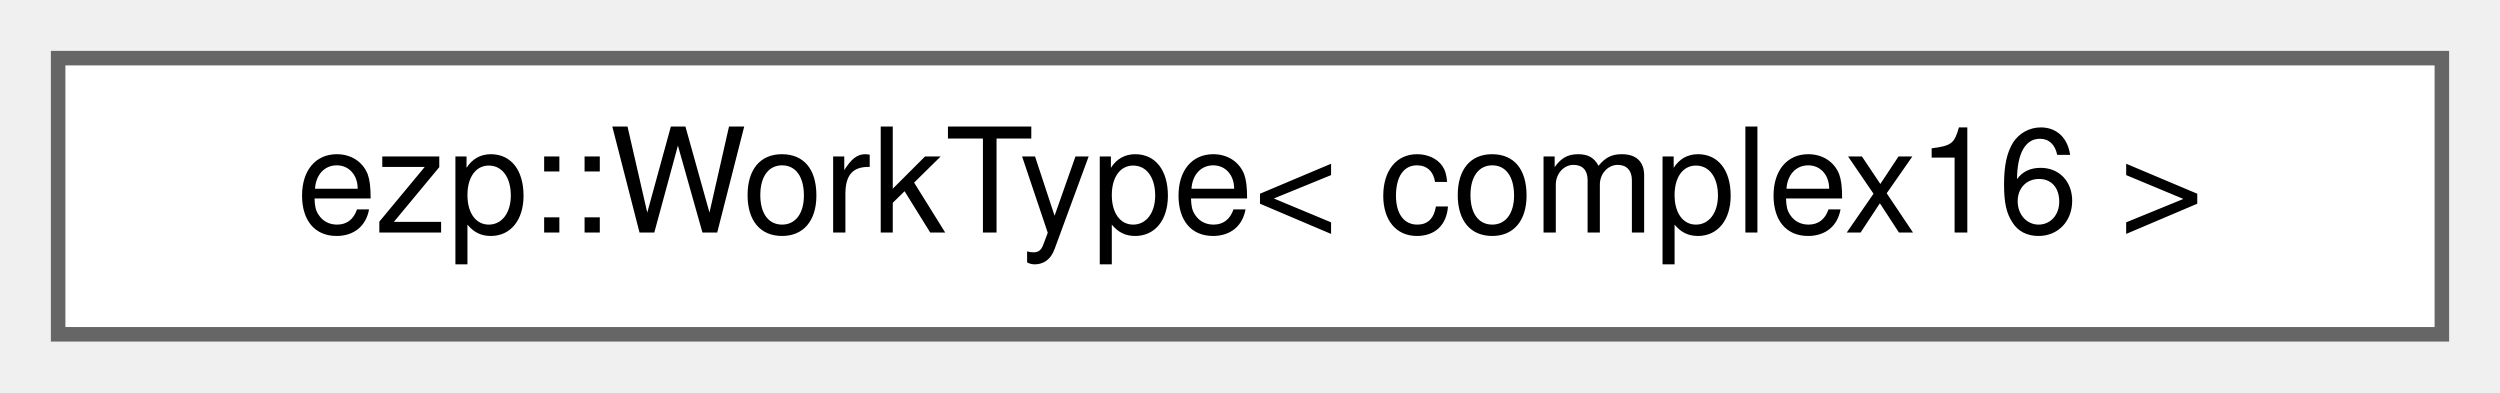
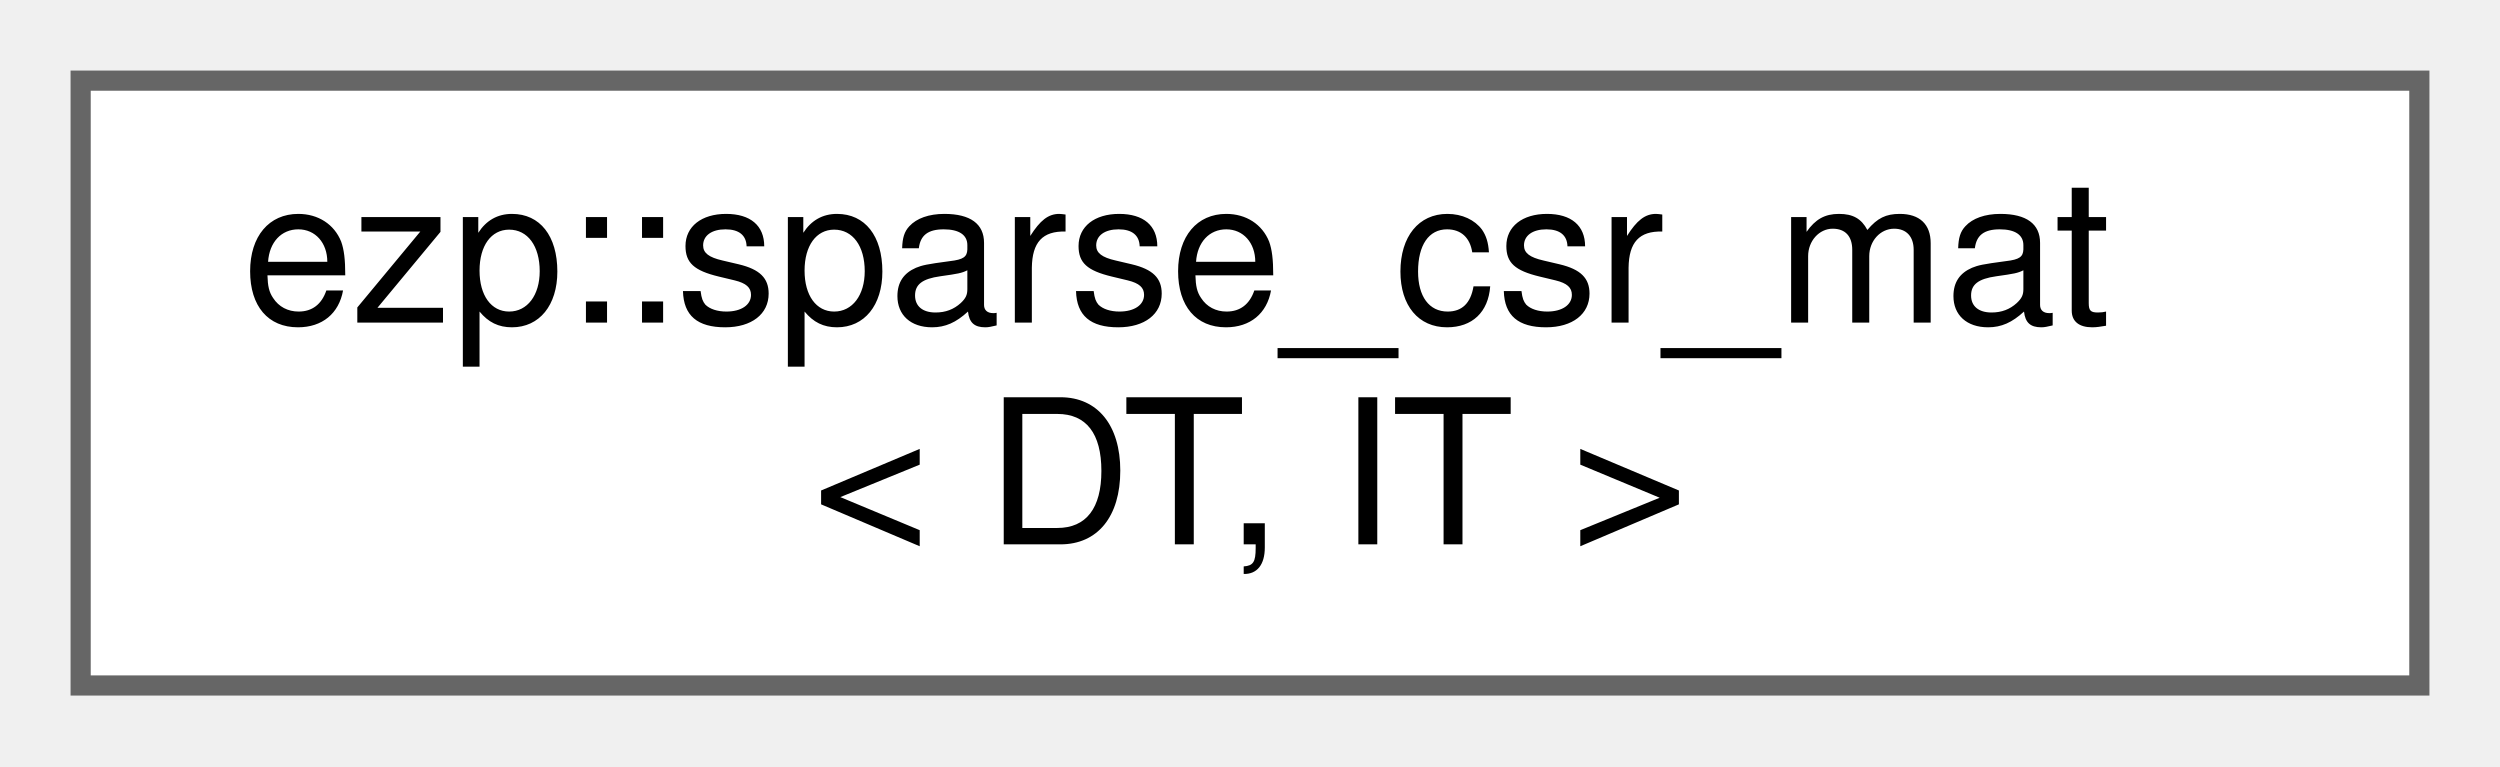
- <svg xmlns="http://www.w3.org/2000/svg" xmlns:xlink="http://www.w3.org/1999/xlink" width="172pt" height="27pt" viewBox="0.00 0.00 172.00 27.00">
-   <g id="graph0" class="graph" transform="scale(1 1) rotate(0) translate(4 23)">
+ <svg xmlns="http://www.w3.org/2000/svg" xmlns:xlink="http://www.w3.org/1999/xlink" width="124pt" height="38pt" viewBox="0.00 0.00 124.00 38.00">
+   <g id="graph0" class="graph" transform="scale(1 1) rotate(0) translate(4 34)">
    <g id="Node000000" class="node">
      <g id="a_Node000000">
-         <a xlink:href="d2/dac/structezp_1_1WorkType_3_01complex16_01_4.html" target="_top" xlink:title=" ">
-           <polygon fill="white" stroke="#666666" points="164,-19 0,-19 0,0 164,0 164,-19" />
-           <text text-anchor="middle" x="82" y="-7" font-family="Helvetica,sans-Serif" font-size="10.00">ezp::WorkType&lt; complex16 &gt;</text>
+         <a xlink:href="d6/d5b/structezp_1_1sparse__csr__mat.html" target="_top" xlink:title=" ">
+           <polygon fill="white" stroke="#666666" points="116,-30 0,-30 0,0 116,0 116,-30" />
+           <text text-anchor="start" x="8" y="-18" font-family="Helvetica,sans-Serif" font-size="10.00">ezp::sparse_csr_mat</text>
+           <text text-anchor="middle" x="58" y="-7" font-family="Helvetica,sans-Serif" font-size="10.00">&lt; DT, IT &gt;</text>
        </a>
      </g>
    </g>
  </g>
</svg>
